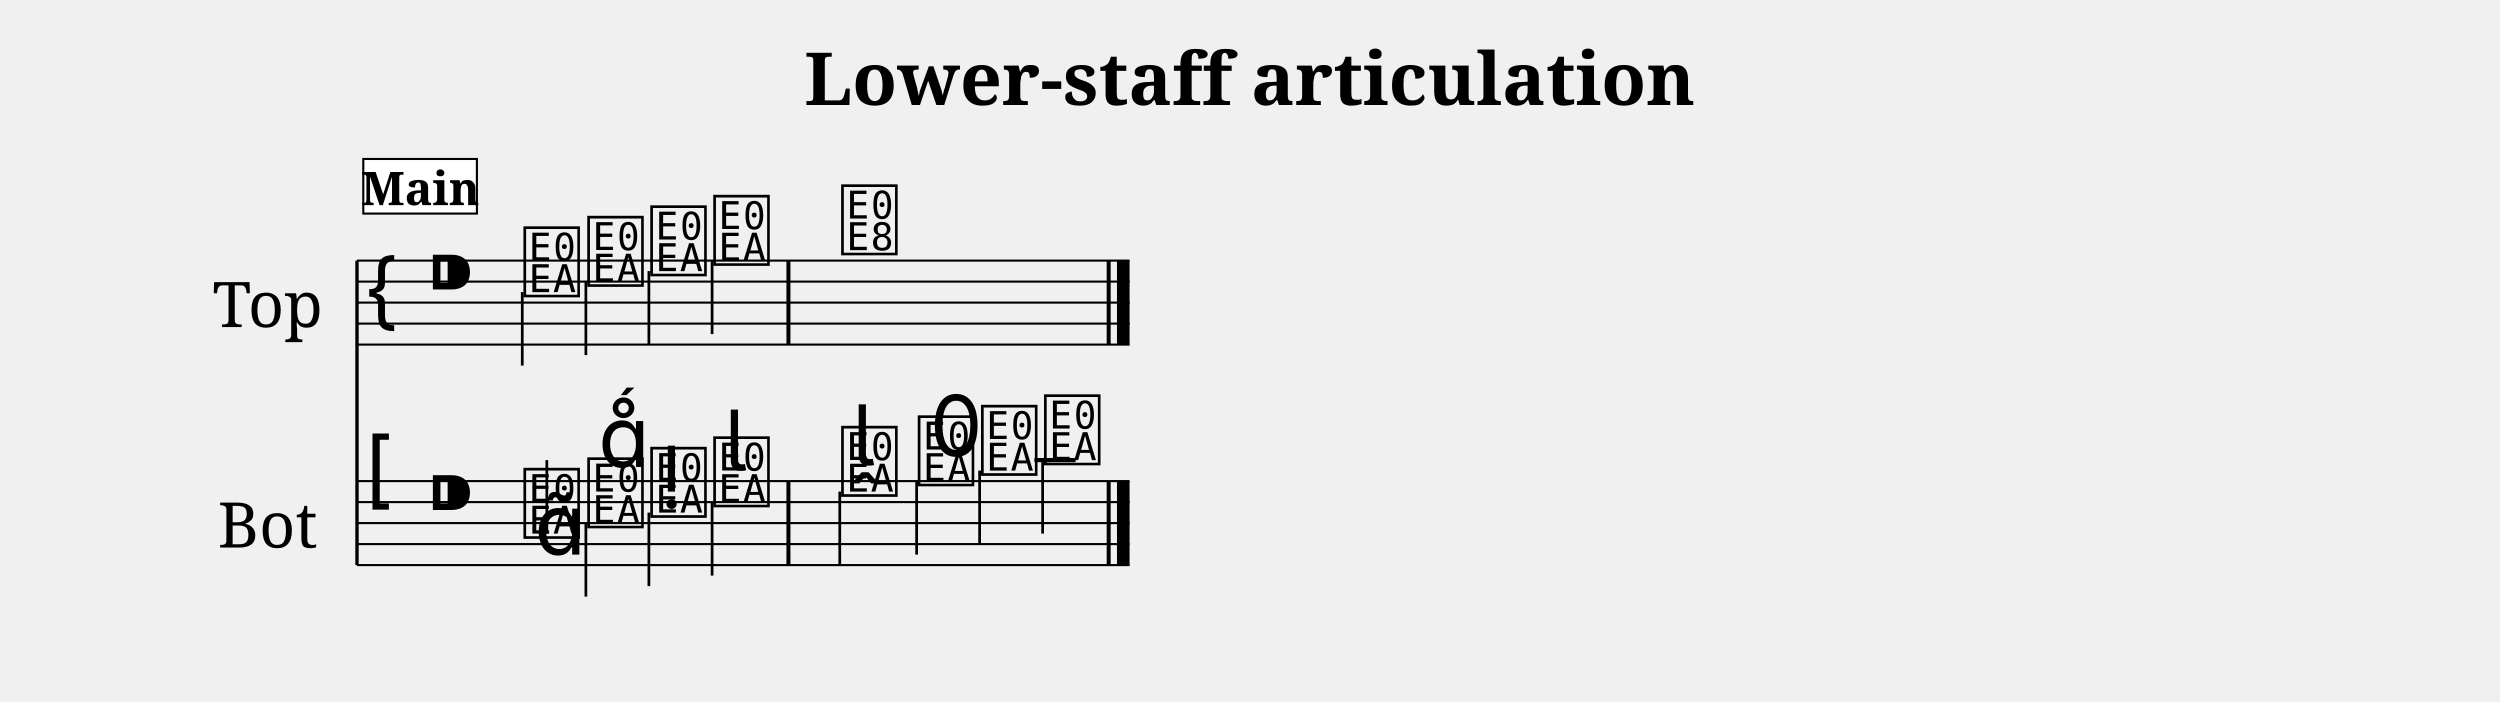
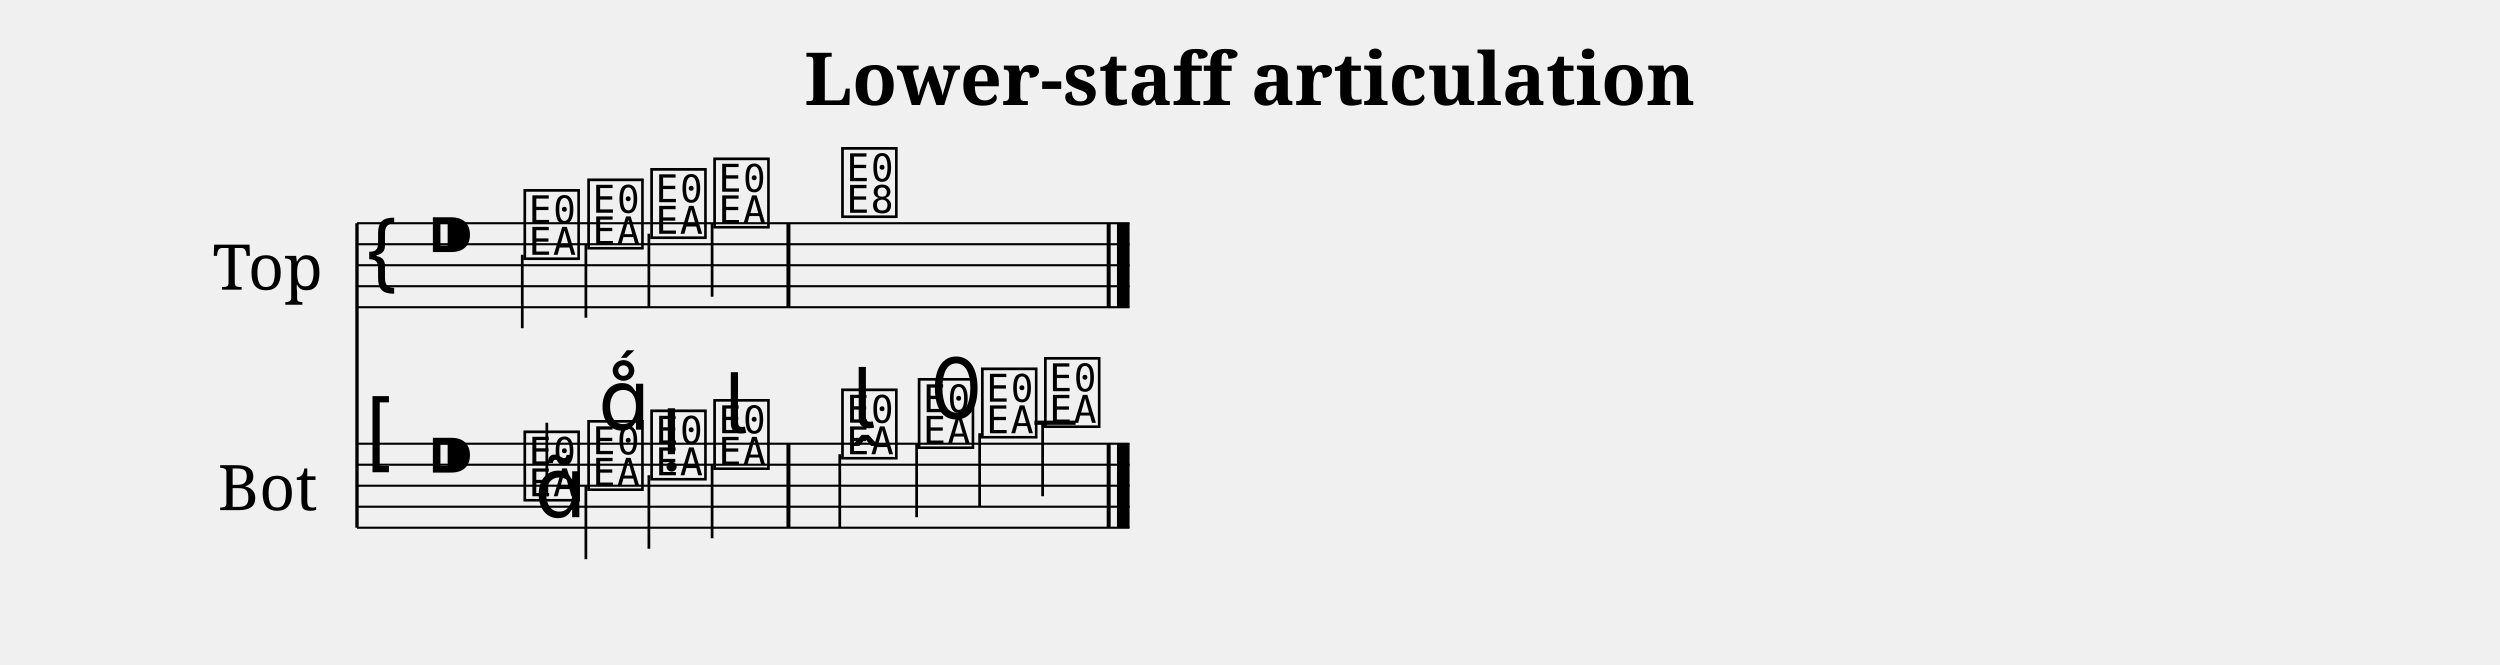
- <svg xmlns="http://www.w3.org/2000/svg" width="1190.5" height="334.1" viewBox="0 0 119.05 33.41">
+ <svg xmlns="http://www.w3.org/2000/svg" width="1190.5" height="316.3" viewBox="0 0 119.05 31.63">
  <style>
  @font-face { font-family: 'Emmentaler'; src: local('Emmentaler'); }
  .music { font-family: 'Emmentaler', serif; }
</style>
  <text x="59.52" y="5.00" font-size="3.49" font-family="serif" font-weight="bold" text-anchor="middle" data-pos="448">Lower-staff articulation</text>
  <g transform="translate(8.50,0.00) scale(1,1)">
-     <text x="4.25" y="14.41" font-size="3.00" font-family="serif" text-anchor="middle" dominant-baseline="central">Top</text>
-     <text x="4.25" y="24.91" font-size="3.00" font-family="serif" text-anchor="middle" dominant-baseline="central">Bot</text>
-     <line x1="8.50" y1="12.41" x2="8.50" y2="26.91" stroke="#000000" stroke-width="0.160" />
-     <line x1="8.50" y1="12.41" x2="45.29" y2="12.41" stroke="#000000" stroke-width="0.100" />
-     <line x1="8.50" y1="13.41" x2="45.29" y2="13.41" stroke="#000000" stroke-width="0.100" />
-     <line x1="8.50" y1="14.41" x2="45.29" y2="14.41" stroke="#000000" stroke-width="0.100" />
-     <line x1="8.50" y1="15.41" x2="45.29" y2="15.41" stroke="#000000" stroke-width="0.100" />
-     <line x1="8.50" y1="16.41" x2="45.29" y2="16.41" stroke="#000000" stroke-width="0.100" />
-     <text class="music" x="8.80" y="15.41" font-size="4.00"></text>
-     <text class="music" x="11.80" y="14.41" font-size="4.00" data-pos="475"></text>
-     <text class="music" x="16.30" y="13.91" font-size="4.00" data-pos="569"></text>
-     <line x1="16.37" y1="13.91" x2="16.37" y2="17.41" stroke="#000000" stroke-width="0.130" />
-     <text class="music" x="19.34" y="13.41" font-size="4.00" data-pos="573"></text>
-     <line x1="19.40" y1="13.41" x2="19.40" y2="16.91" stroke="#000000" stroke-width="0.130" />
-     <text class="music" x="22.34" y="12.91" font-size="4.00" data-pos="575"></text>
-     <line x1="22.40" y1="12.91" x2="22.40" y2="16.41" stroke="#000000" stroke-width="0.130" />
-     <text class="music" x="25.34" y="12.41" font-size="4.00" data-pos="577"></text>
-     <line x1="25.41" y1="12.41" x2="25.41" y2="15.91" stroke="#000000" stroke-width="0.130" />
-     <text class="music" x="31.43" y="11.91" font-size="4.00" data-pos="581"></text>
-     <rect x="28.95" y="12.41" width="0.19" height="4.00" fill="#000000" />
-     <rect x="44.20" y="12.41" width="0.19" height="4.00" fill="#000000" />
-     <rect x="44.69" y="12.41" width="0.60" height="4.00" fill="#000000" />
-     <line x1="8.50" y1="22.91" x2="45.29" y2="22.91" stroke="#000000" stroke-width="0.100" />
-     <line x1="8.50" y1="23.91" x2="45.29" y2="23.91" stroke="#000000" stroke-width="0.100" />
-     <line x1="8.50" y1="24.91" x2="45.29" y2="24.91" stroke="#000000" stroke-width="0.100" />
-     <line x1="8.50" y1="25.91" x2="45.29" y2="25.91" stroke="#000000" stroke-width="0.100" />
-     <line x1="8.50" y1="26.91" x2="45.29" y2="26.91" stroke="#000000" stroke-width="0.100" />
-     <text class="music" x="8.80" y="23.91" font-size="4.00"></text>
-     <text class="music" x="11.80" y="24.91" font-size="4.00" data-pos="475"></text>
-     <line x1="40.76" y1="21.91" x2="42.72" y2="21.91" stroke="#000000" stroke-width="0.200" />
-     <text class="music" x="16.30" y="25.41" font-size="4.00" data-pos="596"></text>
-     <line x1="17.54" y1="25.41" x2="17.54" y2="21.91" stroke="#000000" stroke-width="0.130" />
-     <text class="music" x="19.34" y="24.91" font-size="4.00" data-pos="608"></text>
-     <line x1="19.40" y1="24.91" x2="19.40" y2="28.41" stroke="#000000" stroke-width="0.130" />
-     <text class="music" x="22.34" y="24.41" font-size="4.00" data-pos="617"></text>
-     <line x1="22.40" y1="24.41" x2="22.40" y2="27.91" stroke="#000000" stroke-width="0.130" />
-     <text class="music" x="25.34" y="23.91" font-size="4.00" data-pos="626"></text>
-     <line x1="25.41" y1="23.91" x2="25.41" y2="27.41" stroke="#000000" stroke-width="0.130" />
-     <text class="music" x="31.43" y="23.41" font-size="4.00" data-pos="638"></text>
-     <line x1="31.49" y1="23.41" x2="31.49" y2="26.91" stroke="#000000" stroke-width="0.130" />
-     <text class="music" x="35.08" y="22.91" font-size="4.00" data-pos="647"></text>
-     <line x1="35.15" y1="22.91" x2="35.15" y2="26.41" stroke="#000000" stroke-width="0.130" />
-     <text class="music" x="38.09" y="22.41" font-size="4.00" data-pos="657"></text>
-     <line x1="38.15" y1="22.41" x2="38.15" y2="25.91" stroke="#000000" stroke-width="0.130" />
-     <text class="music" x="41.09" y="21.91" font-size="4.00" data-pos="659"></text>
-     <line x1="41.15" y1="21.91" x2="41.15" y2="25.41" stroke="#000000" stroke-width="0.130" />
-     <rect x="28.95" y="22.91" width="0.19" height="4.00" fill="#000000" />
-     <rect x="44.20" y="22.91" width="0.19" height="4.00" fill="#000000" />
-     <rect x="44.69" y="22.91" width="0.60" height="4.00" fill="#000000" />
-     <text class="music" x="16.95" y="26.41" font-size="4.00" data-pos="598"></text>
-     <text class="music" x="19.99" y="22.24" font-size="4.00" data-pos="609"></text>
-     <text class="music" x="22.99" y="23.41" font-size="4.00" data-pos="618"></text>
-     <text class="music" x="25.99" y="22.41" font-size="4.00" data-pos="627"></text>
-     <text class="music" x="32.08" y="22.16" font-size="4.00" data-pos="640"></text>
-     <text class="music" x="35.74" y="21.71" font-size="4.00" data-pos="648"></text>
-     <rect x="8.80" y="7.57" width="5.41" height="2.60" fill="#FFFFFF" stroke="#000000" stroke-width="0.100" data-pos="546" />
-     <text x="11.51" y="9.77" font-size="2.20" font-family="serif" font-weight="bold" text-anchor="middle" fill="#000000" data-pos="546">Main</text>
+     <text x="4.25" y="12.63" font-size="3.00" font-family="serif" text-anchor="middle" dominant-baseline="central">Top</text>
+     <text x="4.25" y="23.13" font-size="3.00" font-family="serif" text-anchor="middle" dominant-baseline="central">Bot</text>
+     <line x1="8.50" y1="10.63" x2="8.50" y2="25.13" stroke="#000000" stroke-width="0.160" />
+     <line x1="8.50" y1="10.63" x2="45.29" y2="10.63" stroke="#000000" stroke-width="0.100" />
+     <line x1="8.50" y1="11.63" x2="45.29" y2="11.63" stroke="#000000" stroke-width="0.100" />
+     <line x1="8.50" y1="12.63" x2="45.29" y2="12.63" stroke="#000000" stroke-width="0.100" />
+     <line x1="8.50" y1="13.63" x2="45.29" y2="13.63" stroke="#000000" stroke-width="0.100" />
+     <line x1="8.50" y1="14.63" x2="45.29" y2="14.63" stroke="#000000" stroke-width="0.100" />
+     <text class="music" x="8.80" y="13.63" font-size="4.00"></text>
+     <text class="music" x="11.80" y="12.63" font-size="4.00" data-pos="475"></text>
+     <text class="music" x="16.30" y="12.13" font-size="4.00" data-pos="569"></text>
+     <line x1="16.37" y1="12.13" x2="16.37" y2="15.63" stroke="#000000" stroke-width="0.130" />
+     <text class="music" x="19.34" y="11.63" font-size="4.00" data-pos="573"></text>
+     <line x1="19.40" y1="11.63" x2="19.40" y2="15.13" stroke="#000000" stroke-width="0.130" />
+     <text class="music" x="22.34" y="11.13" font-size="4.00" data-pos="575"></text>
+     <line x1="22.40" y1="11.13" x2="22.40" y2="14.63" stroke="#000000" stroke-width="0.130" />
+     <text class="music" x="25.34" y="10.63" font-size="4.00" data-pos="577"></text>
+     <line x1="25.41" y1="10.63" x2="25.41" y2="14.13" stroke="#000000" stroke-width="0.130" />
+     <text class="music" x="31.43" y="10.13" font-size="4.00" data-pos="581"></text>
+     <rect x="28.95" y="10.63" width="0.19" height="4.00" fill="#000000" />
+     <rect x="44.20" y="10.63" width="0.19" height="4.00" fill="#000000" />
+     <rect x="44.69" y="10.63" width="0.60" height="4.00" fill="#000000" />
+     <line x1="8.50" y1="21.13" x2="45.29" y2="21.13" stroke="#000000" stroke-width="0.100" />
+     <line x1="8.50" y1="22.13" x2="45.29" y2="22.13" stroke="#000000" stroke-width="0.100" />
+     <line x1="8.50" y1="23.13" x2="45.29" y2="23.13" stroke="#000000" stroke-width="0.100" />
+     <line x1="8.50" y1="24.13" x2="45.29" y2="24.13" stroke="#000000" stroke-width="0.100" />
+     <line x1="8.50" y1="25.13" x2="45.29" y2="25.13" stroke="#000000" stroke-width="0.100" />
+     <text class="music" x="8.80" y="22.13" font-size="4.00"></text>
+     <text class="music" x="11.80" y="23.13" font-size="4.00" data-pos="475"></text>
+     <line x1="40.76" y1="20.13" x2="42.72" y2="20.13" stroke="#000000" stroke-width="0.200" />
+     <text class="music" x="16.30" y="23.63" font-size="4.00" data-pos="596"></text>
+     <line x1="17.54" y1="23.63" x2="17.54" y2="20.13" stroke="#000000" stroke-width="0.130" />
+     <text class="music" x="19.34" y="23.13" font-size="4.00" data-pos="608"></text>
+     <line x1="19.40" y1="23.13" x2="19.40" y2="26.63" stroke="#000000" stroke-width="0.130" />
+     <text class="music" x="22.34" y="22.63" font-size="4.00" data-pos="617"></text>
+     <line x1="22.40" y1="22.63" x2="22.40" y2="26.13" stroke="#000000" stroke-width="0.130" />
+     <text class="music" x="25.34" y="22.13" font-size="4.00" data-pos="626"></text>
+     <line x1="25.41" y1="22.13" x2="25.41" y2="25.63" stroke="#000000" stroke-width="0.130" />
+     <text class="music" x="31.43" y="21.63" font-size="4.00" data-pos="638"></text>
+     <line x1="31.49" y1="21.63" x2="31.49" y2="25.13" stroke="#000000" stroke-width="0.130" />
+     <text class="music" x="35.08" y="21.13" font-size="4.00" data-pos="647"></text>
+     <line x1="35.15" y1="21.13" x2="35.15" y2="24.63" stroke="#000000" stroke-width="0.130" />
+     <text class="music" x="38.09" y="20.63" font-size="4.00" data-pos="657"></text>
+     <line x1="38.15" y1="20.63" x2="38.15" y2="24.13" stroke="#000000" stroke-width="0.130" />
+     <text class="music" x="41.09" y="20.13" font-size="4.00" data-pos="659"></text>
+     <line x1="41.15" y1="20.13" x2="41.15" y2="23.63" stroke="#000000" stroke-width="0.130" />
+     <rect x="28.95" y="21.13" width="0.19" height="4.00" fill="#000000" />
+     <rect x="44.20" y="21.13" width="0.19" height="4.00" fill="#000000" />
+     <rect x="44.69" y="21.13" width="0.60" height="4.00" fill="#000000" />
+     <text class="music" x="16.95" y="24.63" font-size="4.00" data-pos="598"></text>
+     <text class="music" x="19.99" y="20.46" font-size="4.00" data-pos="609"></text>
+     <text class="music" x="22.99" y="21.63" font-size="4.00" data-pos="618"></text>
+     <text class="music" x="25.99" y="20.63" font-size="4.00" data-pos="627"></text>
+     <text class="music" x="32.08" y="20.38" font-size="4.00" data-pos="640"></text>
+     <text class="music" x="35.74" y="19.93" font-size="4.00" data-pos="648"></text>
  </g>
</svg>
